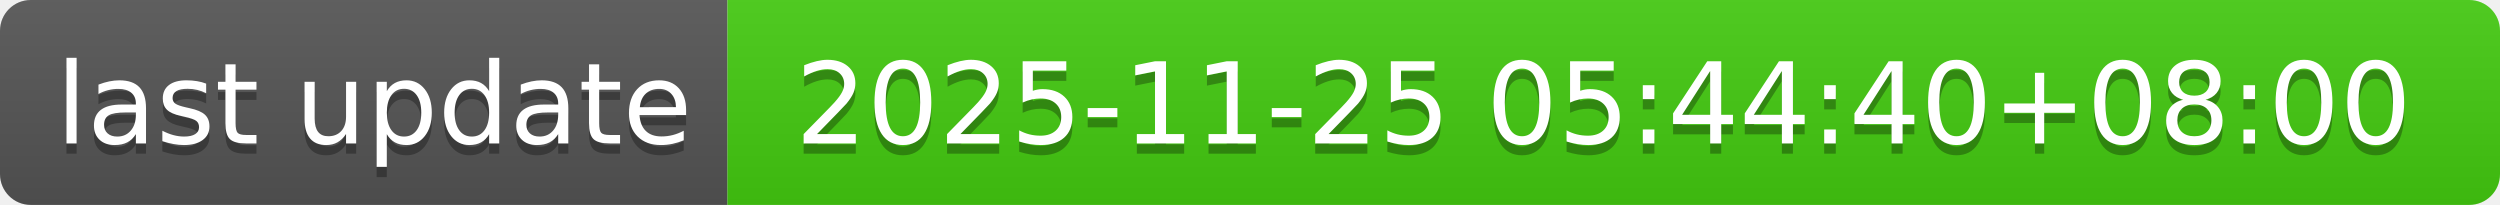
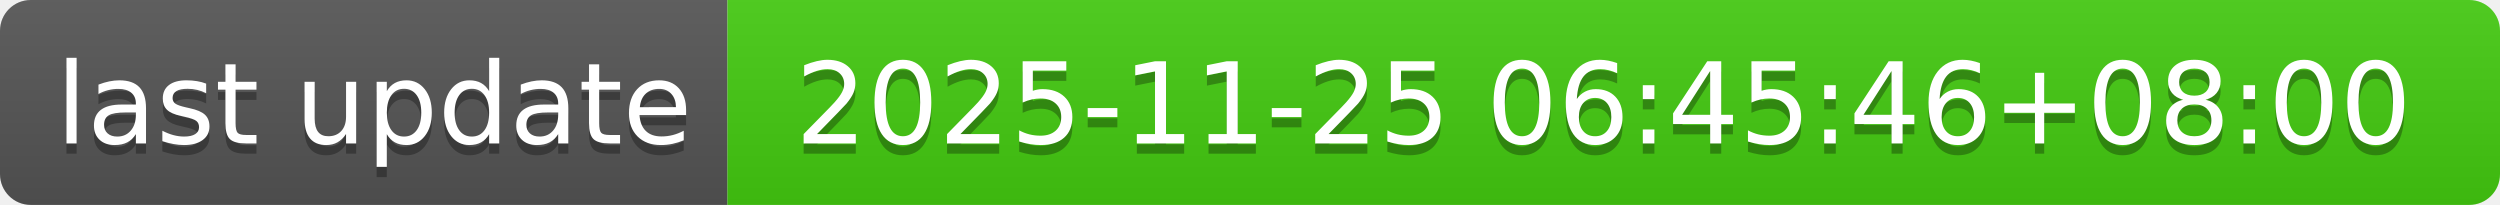
- <svg xmlns="http://www.w3.org/2000/svg" width="244" height="20" role="img" aria-label="last update: 2025-11-25 05:44:40+08:00">
+ <svg xmlns="http://www.w3.org/2000/svg" width="244" height="20" role="img" aria-label="last update: 2025-11-25 06:45:46+08:00">
  <linearGradient id="s" x2="0" y2="100%">
    <stop offset="0" stop-color="#bbb" stop-opacity=".1" />
    <stop offset="1" stop-opacity=".1" />
  </linearGradient>
  <clipPath id="r">
    <rect width="244" height="20" rx="3" fill="#fff" />
  </clipPath>
  <g clip-path="url(#r)">
    <rect width="71" height="20" fill="#555" />
    <rect x="71" width="173" height="20" fill="#4c1" />
    <rect width="244" height="20" fill="url(#s)" />
  </g>
  <g fill="#fff" text-anchor="middle" font-family="Verdana,Geneva,DejaVu Sans,sans-serif" text-rendering="geometricPrecision" font-size="110">
    <text aria-hidden="true" x="365" y="150" fill="#010101" fill-opacity=".3" transform="scale(.1)" textLength="610">last update</text>
    <text x="365" y="140" transform="scale(.1)" fill="#fff" textLength="610">last update</text>
-     <text aria-hidden="true" x="1565" y="150" fill="#010101" fill-opacity=".3" transform="scale(.1)" textLength="1630">2025-11-25 05:44:40+08:00</text>
-     <text x="1565" y="140" transform="scale(.1)" fill="#fff" textLength="1630">2025-11-25 05:44:40+08:00</text>
+     <text aria-hidden="true" x="1565" y="150" fill="#010101" fill-opacity=".3" transform="scale(.1)" textLength="1630">2025-11-25 06:45:46+08:00</text>
+     <text x="1565" y="140" transform="scale(.1)" fill="#fff" textLength="1630">2025-11-25 06:45:46+08:00</text>
  </g>
</svg>
